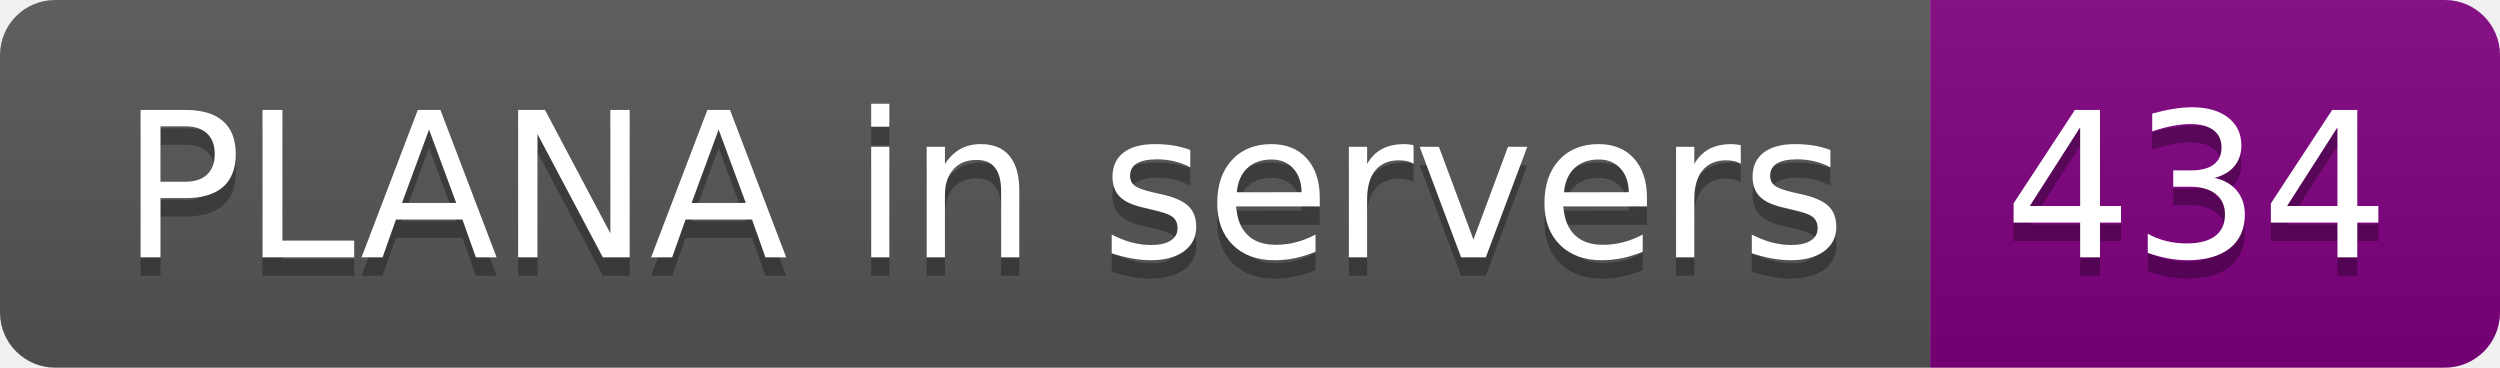
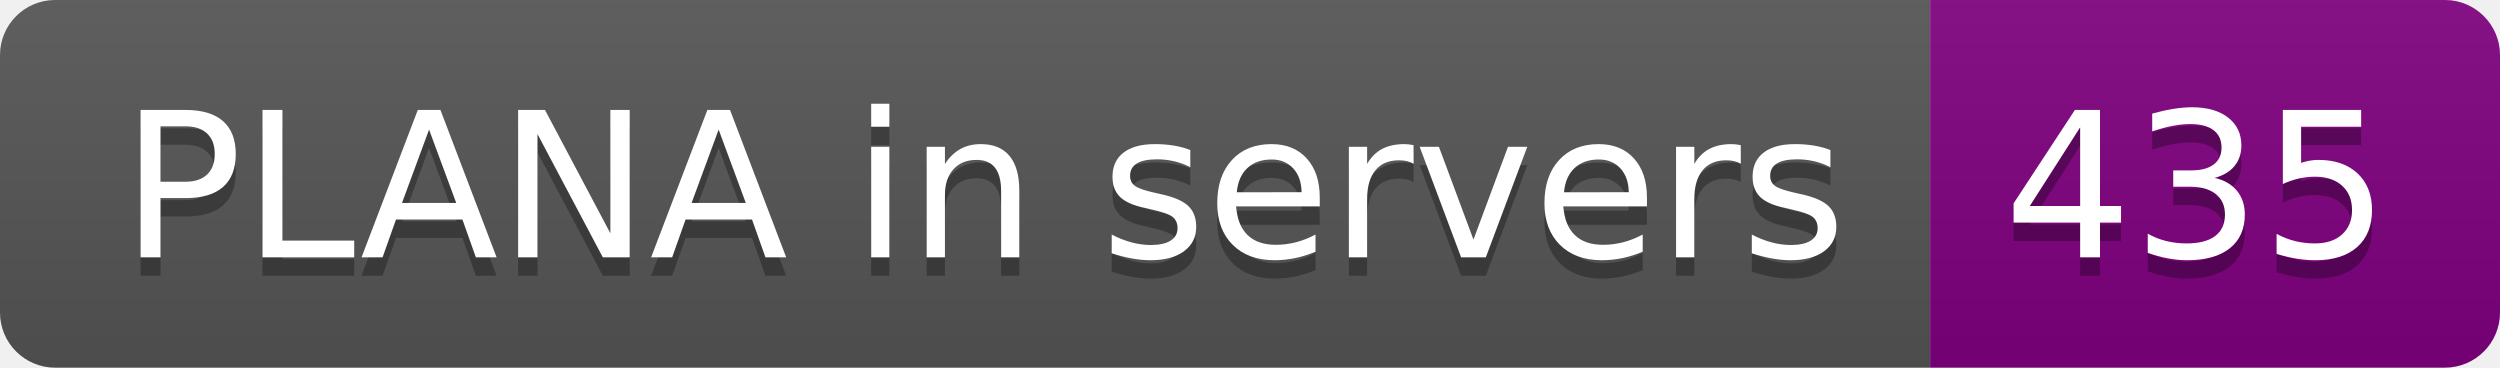
- <svg xmlns="http://www.w3.org/2000/svg" width="136" height="20" role="img" aria-label="PLANA in servers: 434">
+ <svg xmlns="http://www.w3.org/2000/svg" width="136" height="20" role="img" aria-label="PLANA in servers: 435">
  <linearGradient id="s" x2="0" y2="100%">
    <stop offset="0" stop-color="#bbb" stop-opacity=".1" />
    <stop offset="1" stop-opacity=".1" />
  </linearGradient>
  <clipPath id="r">
    <rect width="136" height="20" rx="3" fill="#fff" />
  </clipPath>
  <g clip-path="url(#r)">
    <rect width="105" height="20" fill="#555" />
    <rect x="105" width="31" height="20" fill="purple" />
    <rect width="136" height="20" fill="url(#s)" />
  </g>
  <g fill="#fff" text-anchor="middle" font-family="Verdana,Geneva,DejaVu Sans,sans-serif" text-rendering="geometricPrecision" font-size="110">
    <text aria-hidden="true" x="535" y="150" fill="#010101" fill-opacity=".3" transform="scale(.1)" textLength="950">PLANA in servers</text>
    <text x="535" y="140" transform="scale(.1)" fill="#fff" textLength="950">PLANA in servers</text>
-     <text aria-hidden="true" x="1195" y="150" fill="#010101" fill-opacity=".3" transform="scale(.1)" textLength="210">434</text>
-     <text x="1195" y="140" transform="scale(.1)" fill="#fff" textLength="210">434</text>
+     <text aria-hidden="true" x="1195" y="150" fill="#010101" fill-opacity=".3" transform="scale(.1)" textLength="210">435</text>
+     <text x="1195" y="140" transform="scale(.1)" fill="#fff" textLength="210">435</text>
  </g>
</svg>
